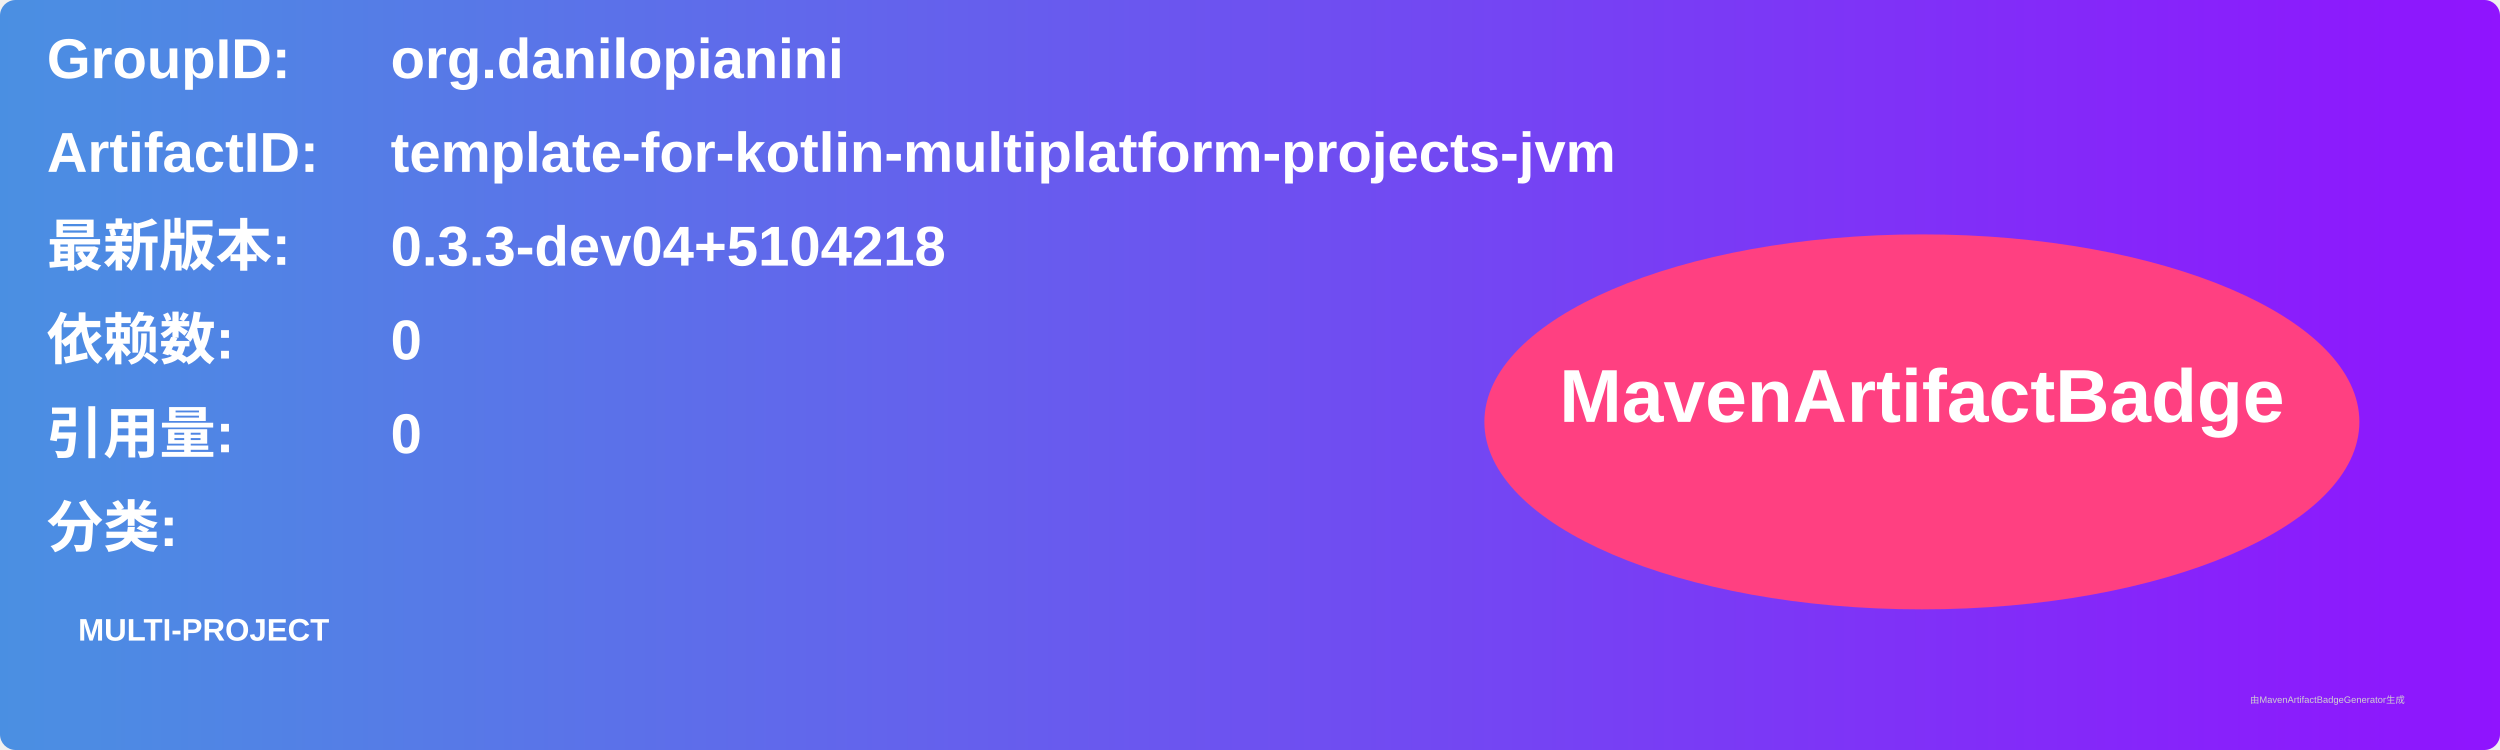
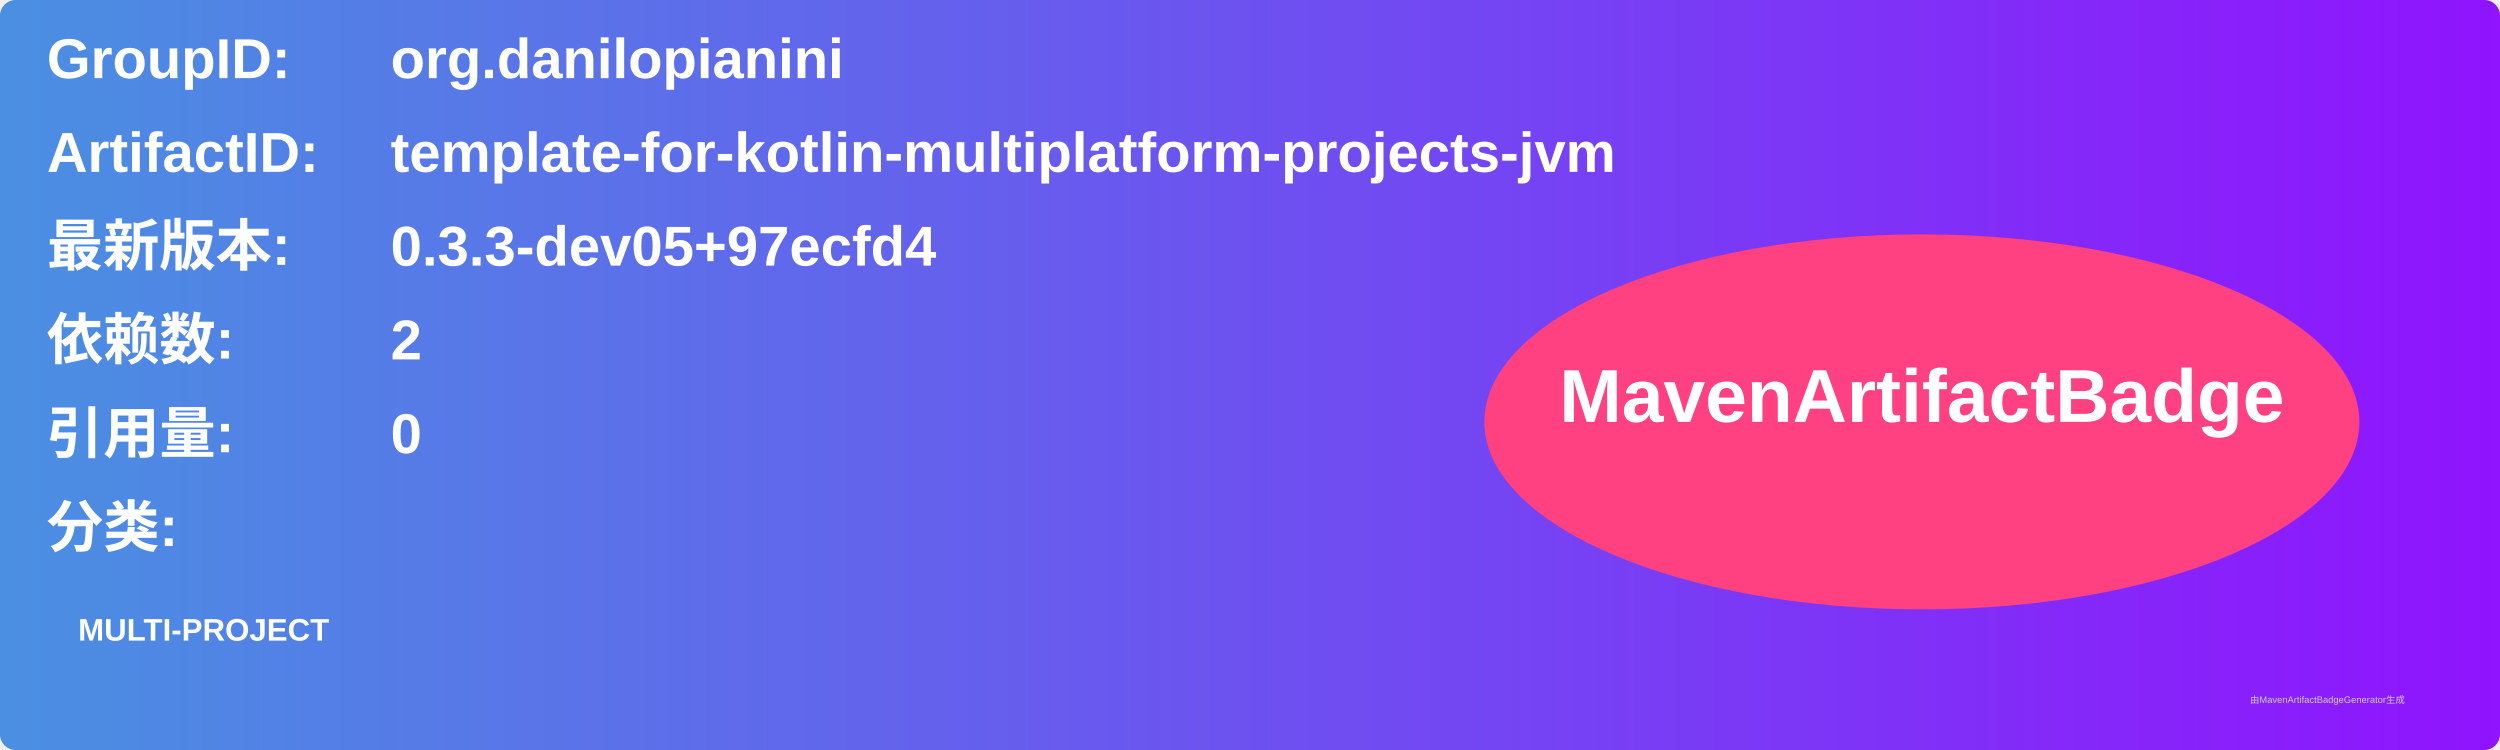
<svg xmlns="http://www.w3.org/2000/svg" width="800" height="240" viewBox="0 0 800 240">
  <linearGradient id="grad" x1="0%" y1="0%" x2="100%" y2="0%">
    <stop offset="0%" stop-color="#4a90e2" />
    <stop offset="100%" stop-color="#9013fe" />
  </linearGradient>
  <rect width="100%" height="100%" rx="5" ry="5" fill="url(#grad)" />
  <g transform="translate(15, 15)">
    <text x="0" y="10" font-family="Arial" font-size="18" fill="white" font-weight="bold" width="260">GroupID:</text>
    <text x="110" y="10" font-family="Arial" font-size="18" fill="white" font-weight="bold" width="460">org.danilopianini</text>
    <text x="0" y="40" font-family="Arial" font-size="18" fill="white" font-weight="bold" width="260">ArtifactID:</text>
    <text x="110" y="40" font-family="Arial" font-size="18" fill="white" font-weight="bold" width="460">template-for-kotlin-multiplatform-projects-jvm</text>
    <text x="0" y="70" font-family="Arial" font-size="18" fill="white" font-weight="bold">最新版本:</text>
    <text x="110" y="70" font-family="Arial" font-size="18" fill="white" font-weight="bold">
-       <tspan font-weight="bold">0.3.3-dev04+5104218</tspan>
+       <tspan font-weight="bold">0.3.3-dev05+97ecfd4</tspan>
    </text>
    <text x="0" y="100" font-family="Arial" font-size="18" fill="white" font-weight="bold">依赖数: </text>
    <text x="110" y="100" font-family="Arial" font-size="18" fill="white">
-       <tspan font-weight="bold">0</tspan>
+       <tspan font-weight="bold">2</tspan>
    </text>
    <text x="0" y="130" font-family="Arial" font-size="18" fill="white" font-weight="bold">引用量: </text>
    <text x="110" y="130" font-family="Arial" font-size="18" fill="white">
      <tspan font-weight="bold">0</tspan>
    </text>
    <text x="0" y="160" font-family="Arial" font-size="18" fill="white" font-weight="bold">分类:</text>
    <text x="10" y="190" font-family="Arial" font-size="10" fill="white">
      <tspan font-weight="bold">MULTI-PROJECT</tspan>
    </text>
    <ellipse cx="600" cy="120" rx="140" ry="60" fill="#ff4081" />
    <text x="600" y="120" text-anchor="middle" font-family="Arial" font-size="24" fill="white" font-weight="bold">MavenArtifactBadge</text>
  </g>
  <text x="720" y="225" font-family="Arial" font-size="3" fill="#d0d0d0">由MavenArtifactBadgeGenerator生成</text>
</svg>
